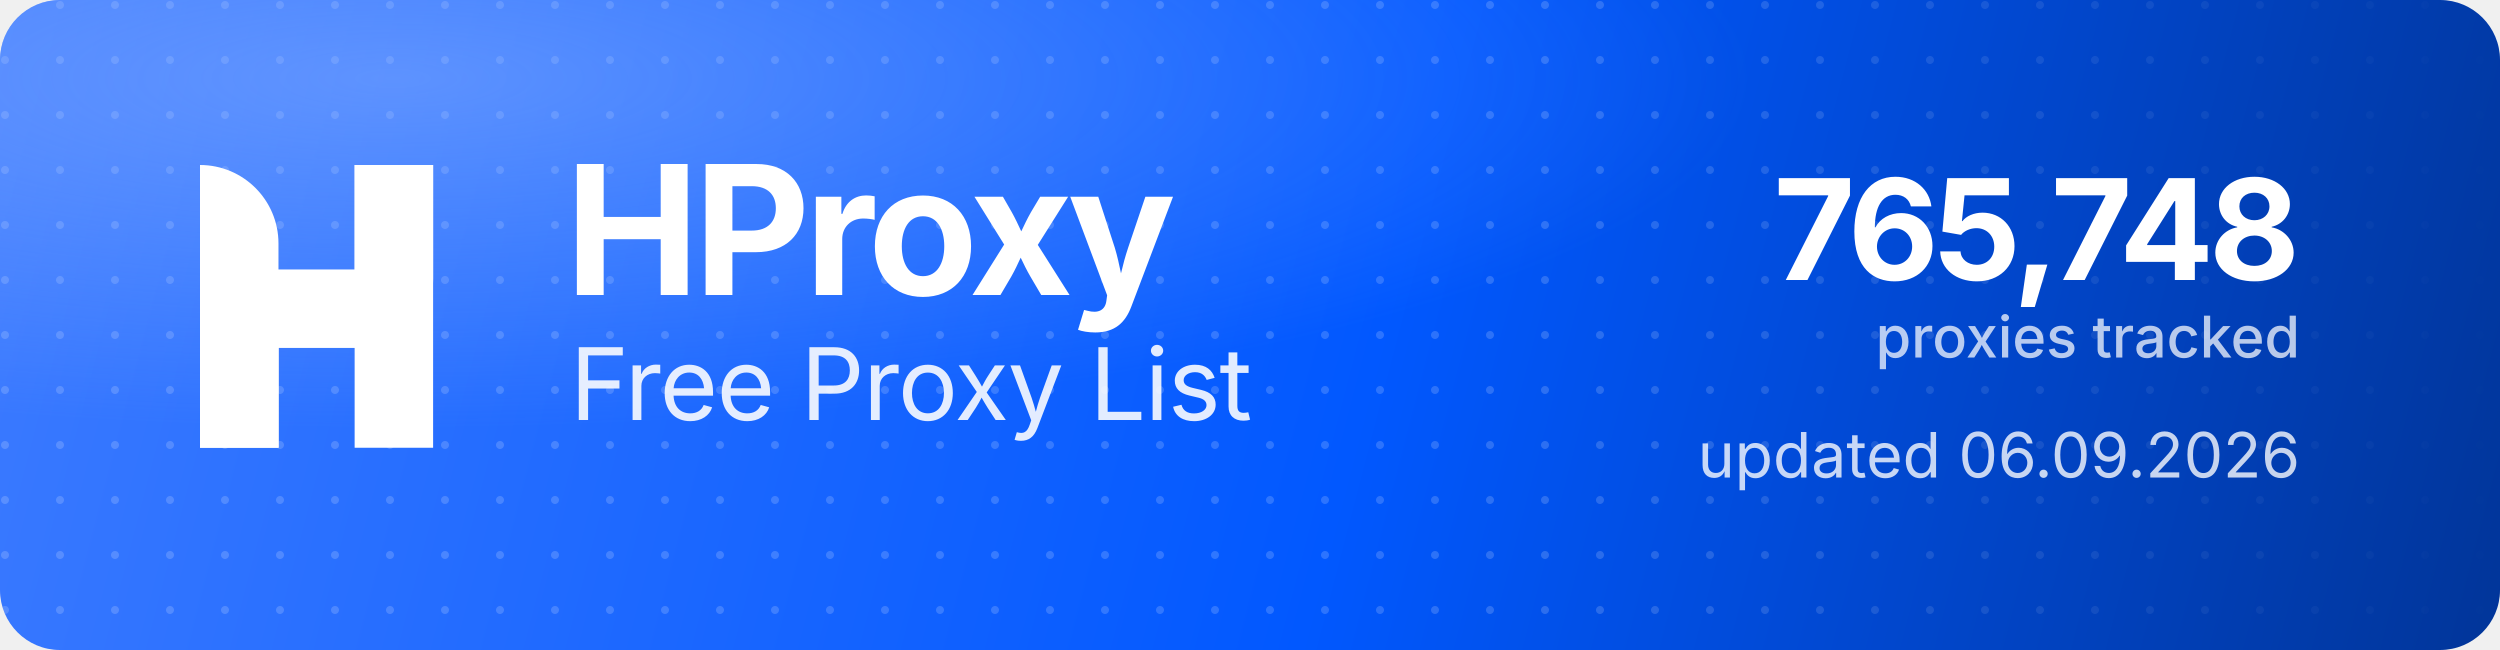
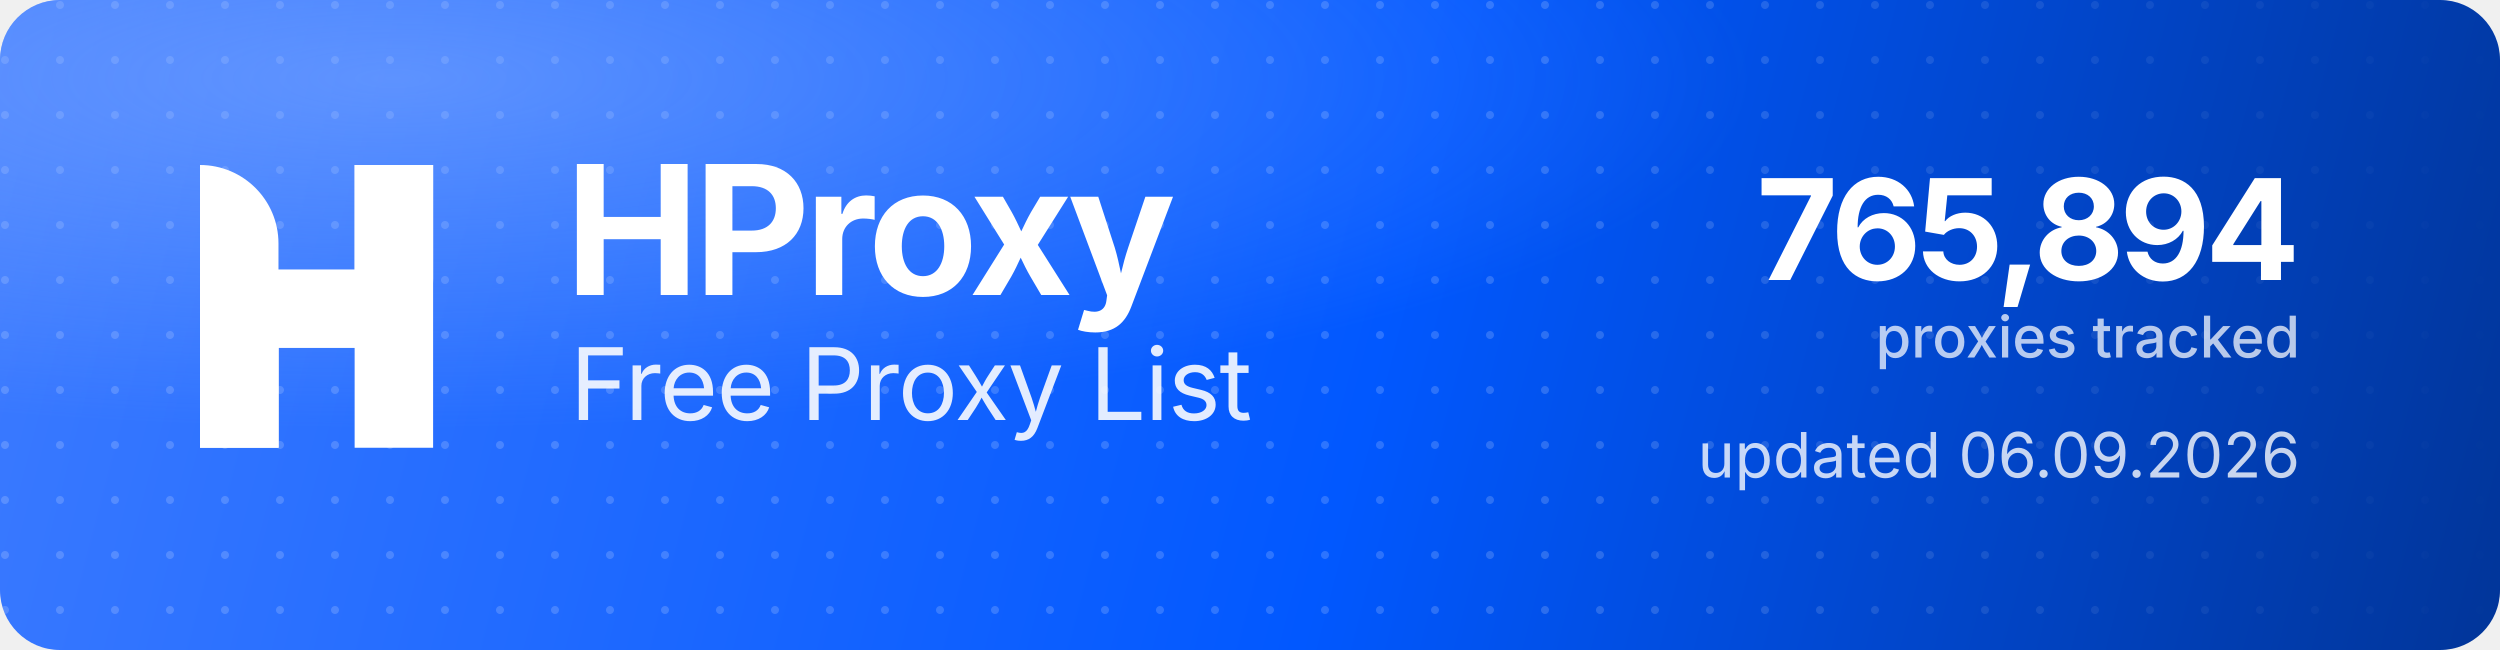
<svg xmlns="http://www.w3.org/2000/svg" width="1000" height="260" viewBox="0 0 1000 260" role="img" aria-label="HProxy Free Proxy List">
  <defs>
    <linearGradient id="hp-bg" x1="0" y1="0" x2="1000" y2="260" gradientUnits="userSpaceOnUse">
      <stop offset="0" stop-color="#3D7BFF" />
      <stop offset="0.55" stop-color="#0158FF" />
      <stop offset="1" stop-color="#013599" />
    </linearGradient>
    <radialGradient id="hp-glow" cx="0.16" cy="0.12" r="0.9">
      <stop offset="0" stop-color="#8FB4FF" stop-opacity="0.5" />
      <stop offset="0.6" stop-color="#8FB4FF" stop-opacity="0" />
    </radialGradient>
    <pattern id="hp-dots" width="22" height="22" patternUnits="userSpaceOnUse">
      <circle cx="2" cy="2" r="1.6" fill="#FFFFFF" fill-opacity="0.17" />
    </pattern>
    <linearGradient id="hp-dot-fade" x1="0" y1="0" x2="1000" y2="0" gradientUnits="userSpaceOnUse">
      <stop offset="0" stop-color="#FFFFFF" stop-opacity="1" />
      <stop offset="0.62" stop-color="#FFFFFF" stop-opacity="1" />
      <stop offset="1" stop-color="#FFFFFF" stop-opacity="0" />
    </linearGradient>
    <mask id="hp-dot-mask">
      <rect width="1000" height="260" fill="url(#hp-dot-fade)" />
    </mask>
  </defs>
  <rect width="1000" height="260" rx="24" fill="url(#hp-bg)" />
  <rect width="1000" height="260" rx="24" fill="url(#hp-dots)" mask="url(#hp-dot-mask)" />
  <rect width="1000" height="260" rx="24" fill="url(#hp-glow)" />
  <g transform="translate(80,66) scale(4.35)" fill="#FFFFFF">
    <path d="M0 0V0C3.985 0 7.216 3.231 7.216 7.216V26H0V0Z" />
    <rect x="14.219" width="7.216" height="26" />
    <path d="M7.235 26H0V15.971C0 12.455 2.851 9.604 6.367 9.604H14.22V0H21.437V10.453C21.437 13.97 18.586 16.82 15.069 16.82H7.235V26Z" />
  </g>
  <text x="226" y="118" font-family="'Geist','Inter','Segoe UI',system-ui,-apple-system,Helvetica,Arial,sans-serif" font-size="72" font-weight="700" letter-spacing="-2.3" fill="#FFFFFF">HProxy</text>
  <text x="228" y="168" font-family="'Geist','Inter','Segoe UI',system-ui,-apple-system,Helvetica,Arial,sans-serif" font-size="40" font-weight="400" letter-spacing="-0.5" fill="#FFFFFF" fill-opacity="0.88">Free Proxy List</text>
-   <text x="920" y="112" text-anchor="end" font-family="'Geist','Inter','Segoe UI',system-ui,-apple-system,Helvetica,Arial,sans-serif" font-size="56" font-weight="700" letter-spacing="-2" fill="#FFFFFF">765,748</text>
+   <text x="920" y="112" text-anchor="end" font-family="'Geist','Inter','Segoe UI',system-ui,-apple-system,Helvetica,Arial,sans-serif" font-size="56" font-weight="700" letter-spacing="-2" fill="#FFFFFF">765,894</text>
  <text x="920" y="143" text-anchor="end" font-family="'Geist','Inter','Segoe UI',system-ui,-apple-system,Helvetica,Arial,sans-serif" font-size="23" font-weight="500" fill="#FFFFFF" fill-opacity="0.72">proxies tracked</text>
  <text x="920" y="191" text-anchor="end" font-family="'Geist','Inter','Segoe UI',system-ui,-apple-system,Helvetica,Arial,sans-serif" font-size="25" font-weight="400" fill="#FFFFFF" fill-opacity="0.78">updated 06.09.2026</text>
</svg>
